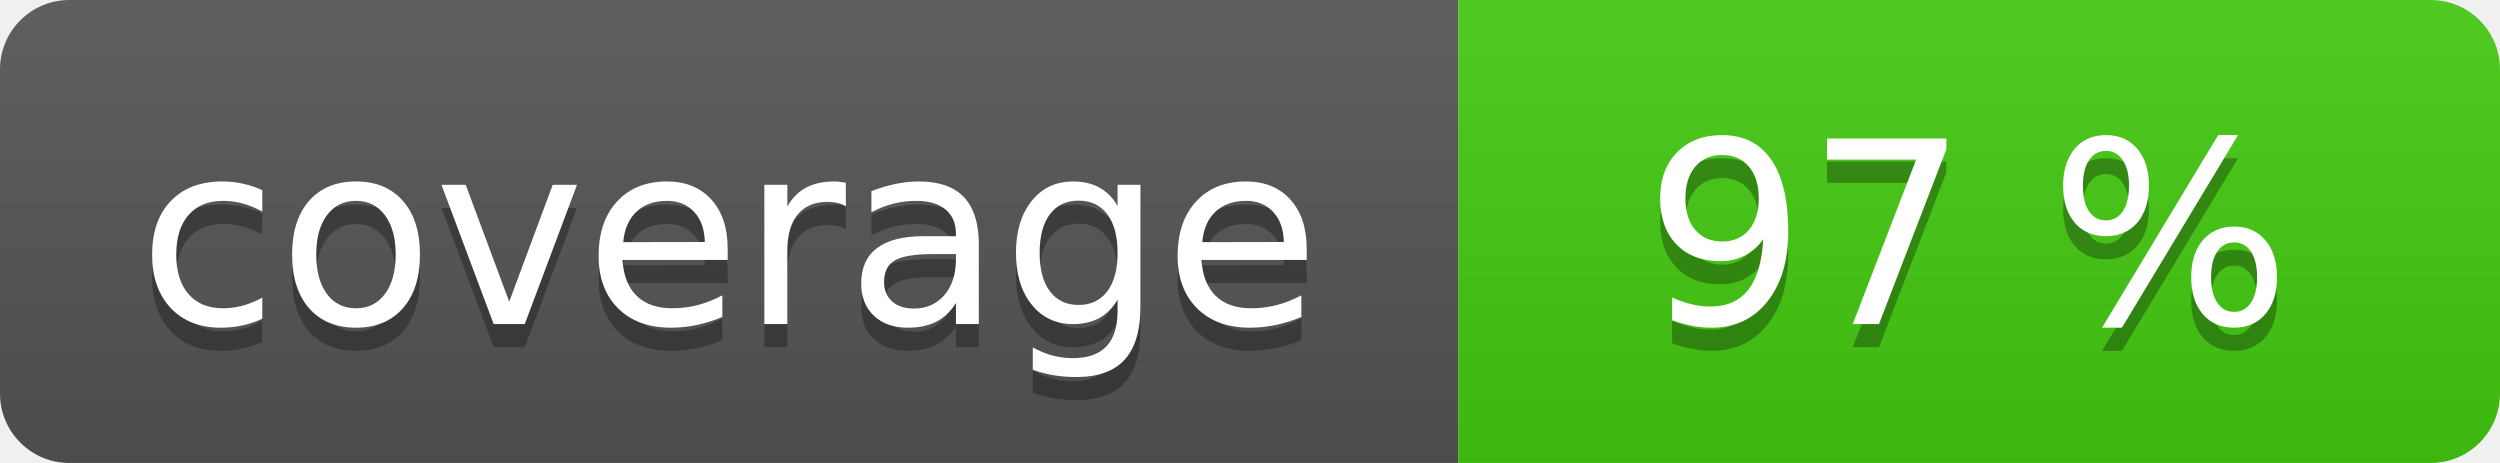
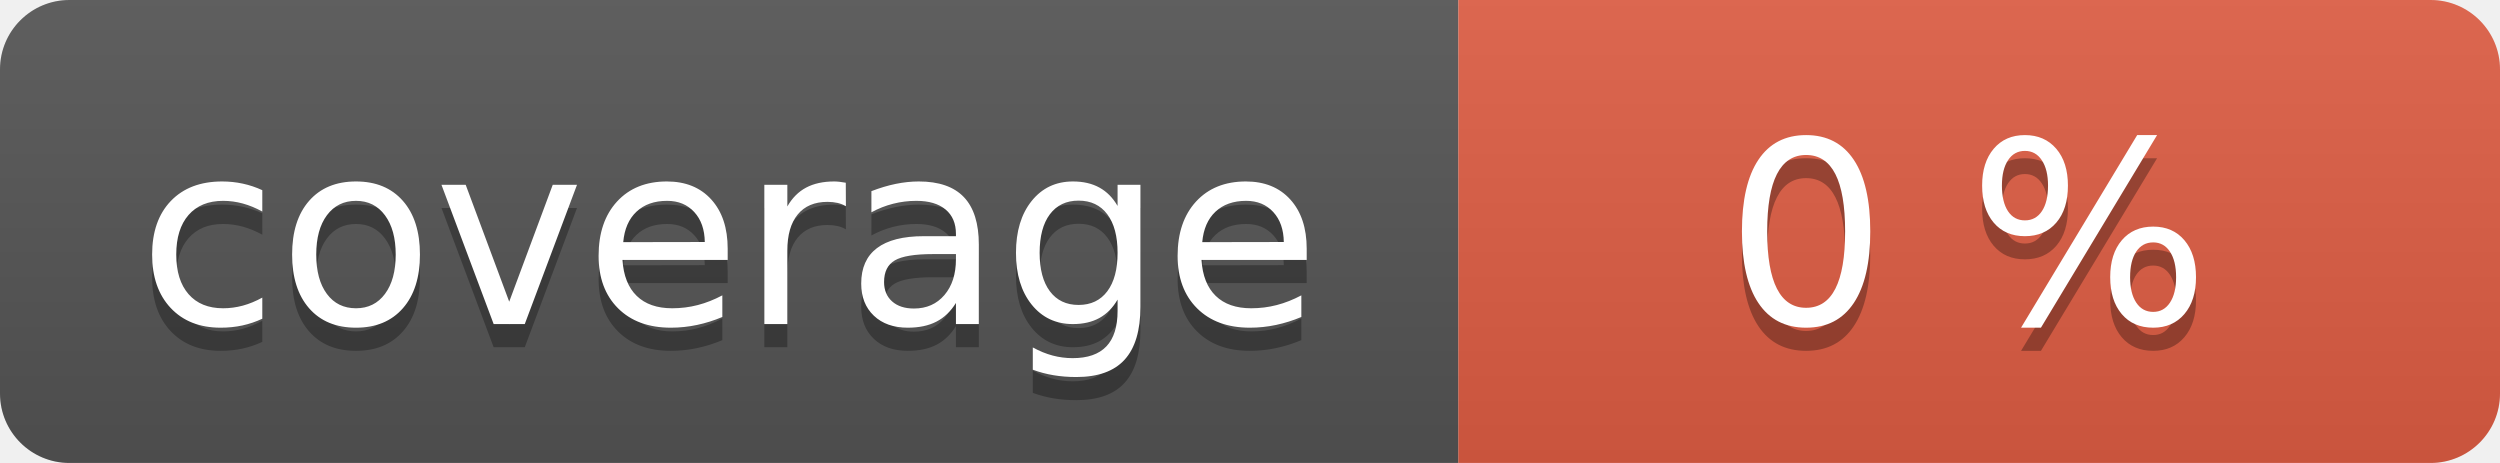
<svg xmlns="http://www.w3.org/2000/svg" width="108" height="20" role="img">
  <linearGradient id="s" x2="0" y2="100%">
    <stop offset="0" stop-color="#bbb" stop-opacity=".1" />
    <stop offset="1" stop-opacity=".1" />
  </linearGradient>
  <clipPath id="r">
    <rect width="108" height="20" rx="3" fill="#fff" />
  </clipPath>
  <g clip-path="url(#r)">
    <rect width="63" height="20" fill="#555" />
-     <rect x="63" width="45" height="20" fill="#4c1" />
+     <rect x="63" width="45" height="20" fill="#e05d44" />
    <rect width="108" height="20" fill="url(#s)" />
  </g>
  <g fill="#fff" text-anchor="middle" font-family="Verdana,Geneva,DejaVu Sans,sans-serif" text-rendering="geometricPrecision" font-size="110">
    <text aria-hidden="true" x="315" y="150" fill="#010101" fill-opacity=".3" transform="scale(.1)" textLength="530">coverage</text>
    <text x="315" y="140" transform="scale(.1)" fill="#fff" textLength="530">coverage</text>
-     <text aria-hidden="true" x="850" y="150" fill="#010101" fill-opacity=".3" transform="scale(.1)" textLength="350">97 %</text>
-     <text x="850" y="140" transform="scale(.1)" fill="#fff" textLength="350">97 %</text>
+     <text aria-hidden="true" x="850" y="150" fill="#010101" fill-opacity=".3" transform="scale(.1)" textLength="350">0 %</text>
+     <text x="850" y="140" transform="scale(.1)" fill="#fff" textLength="350">0 %</text>
  </g>
</svg>
